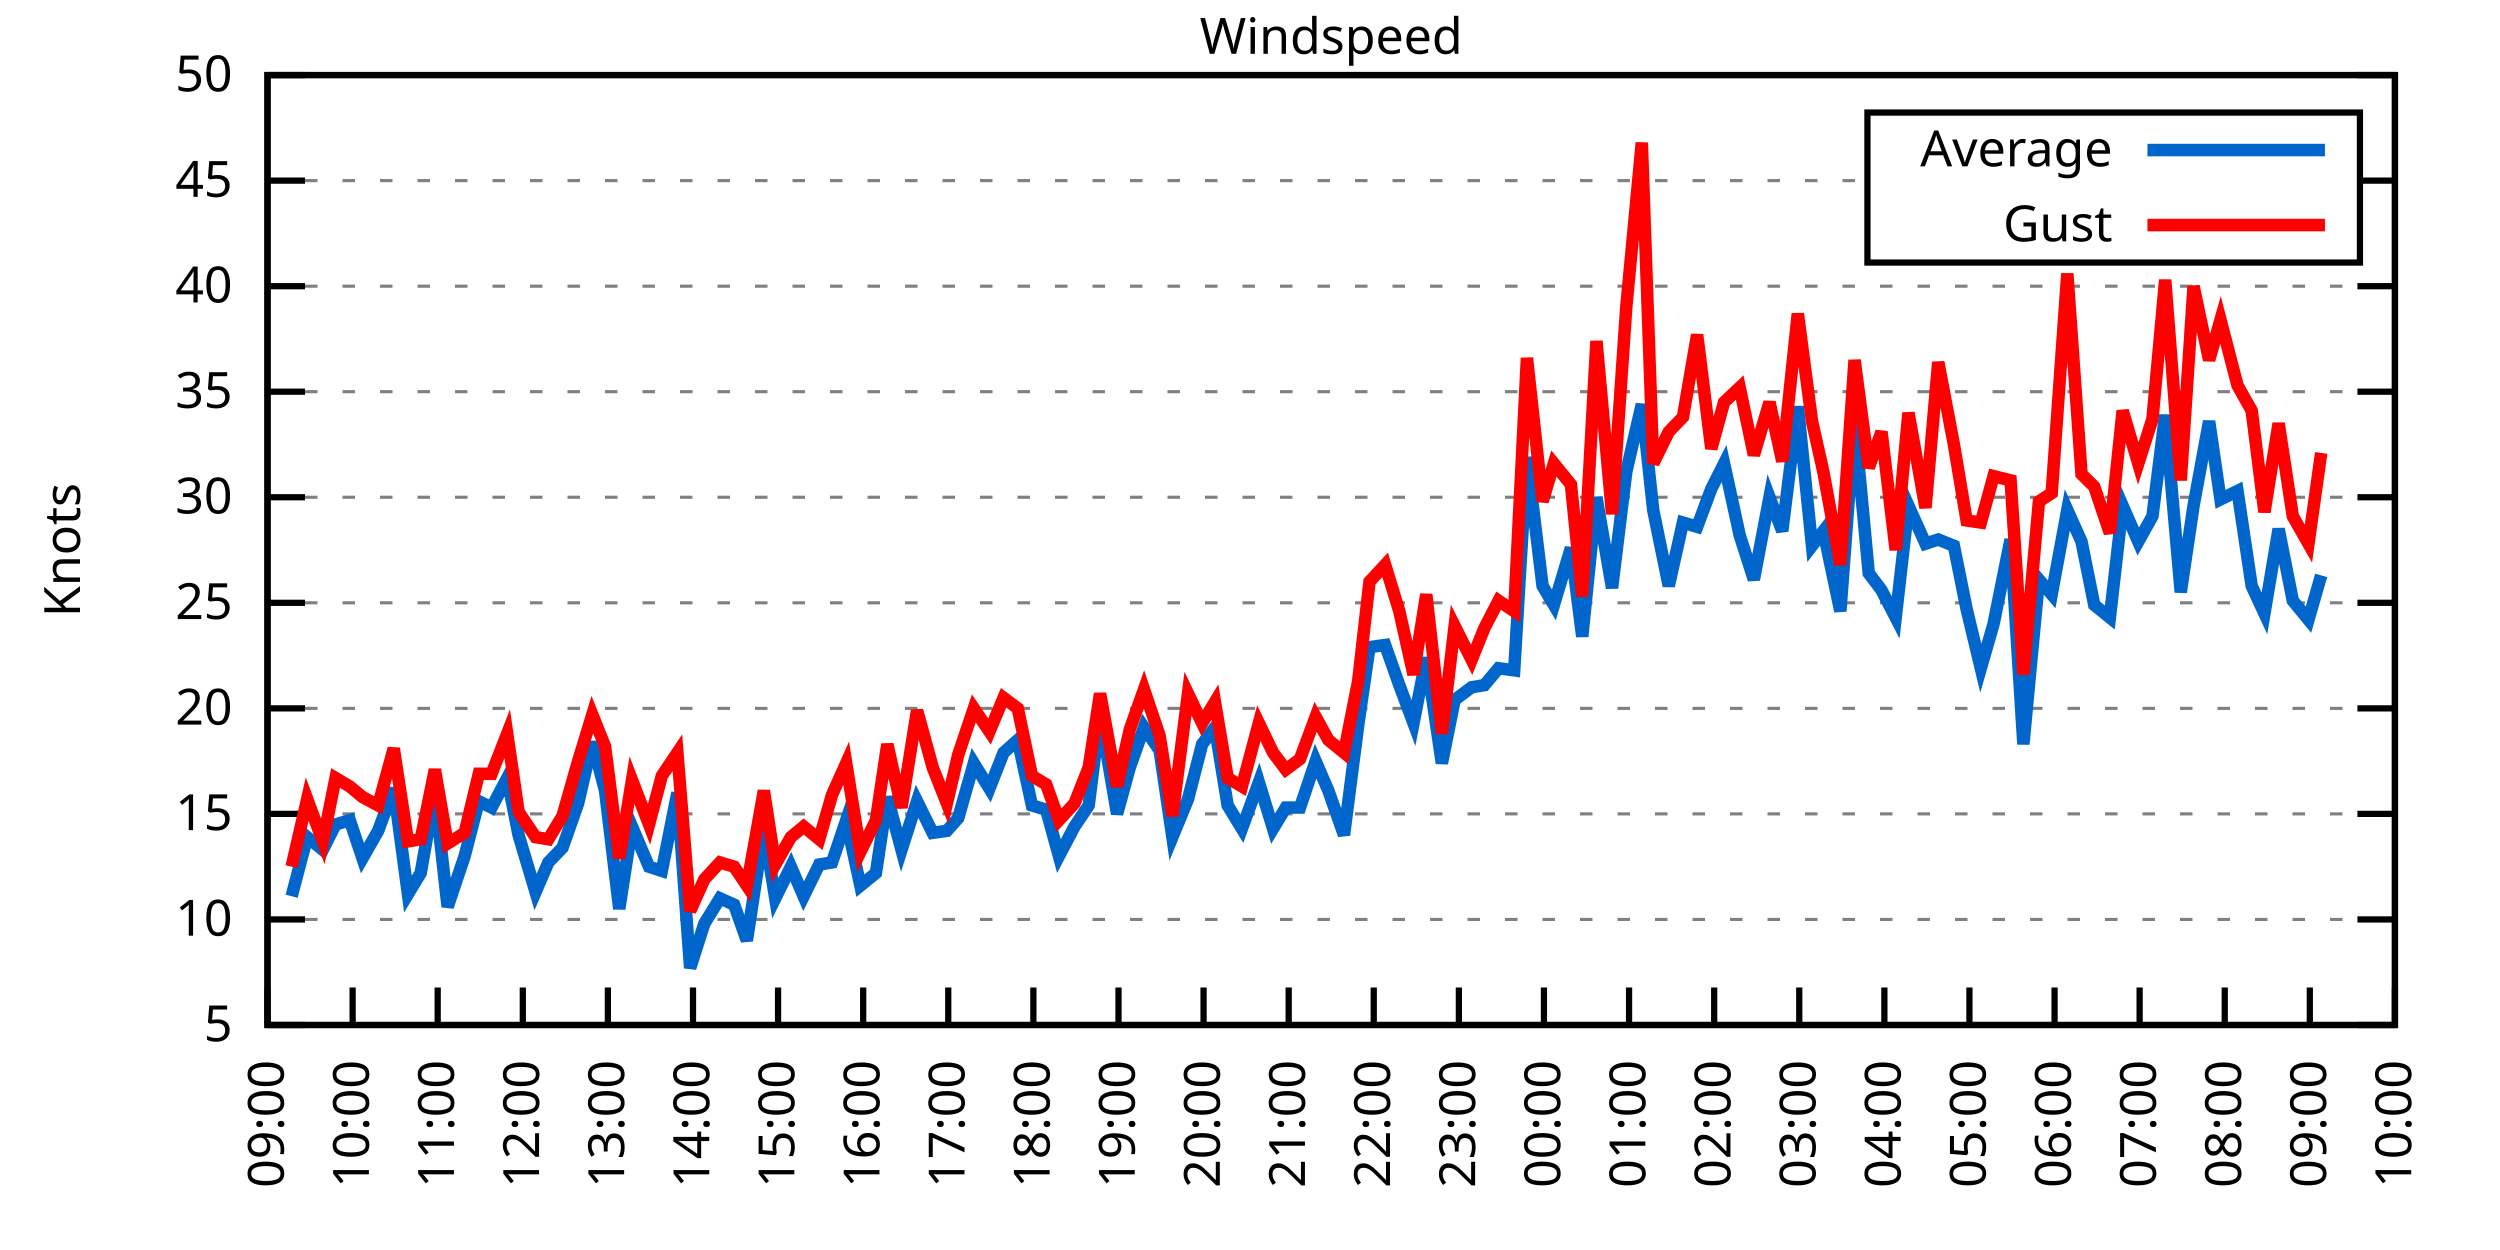
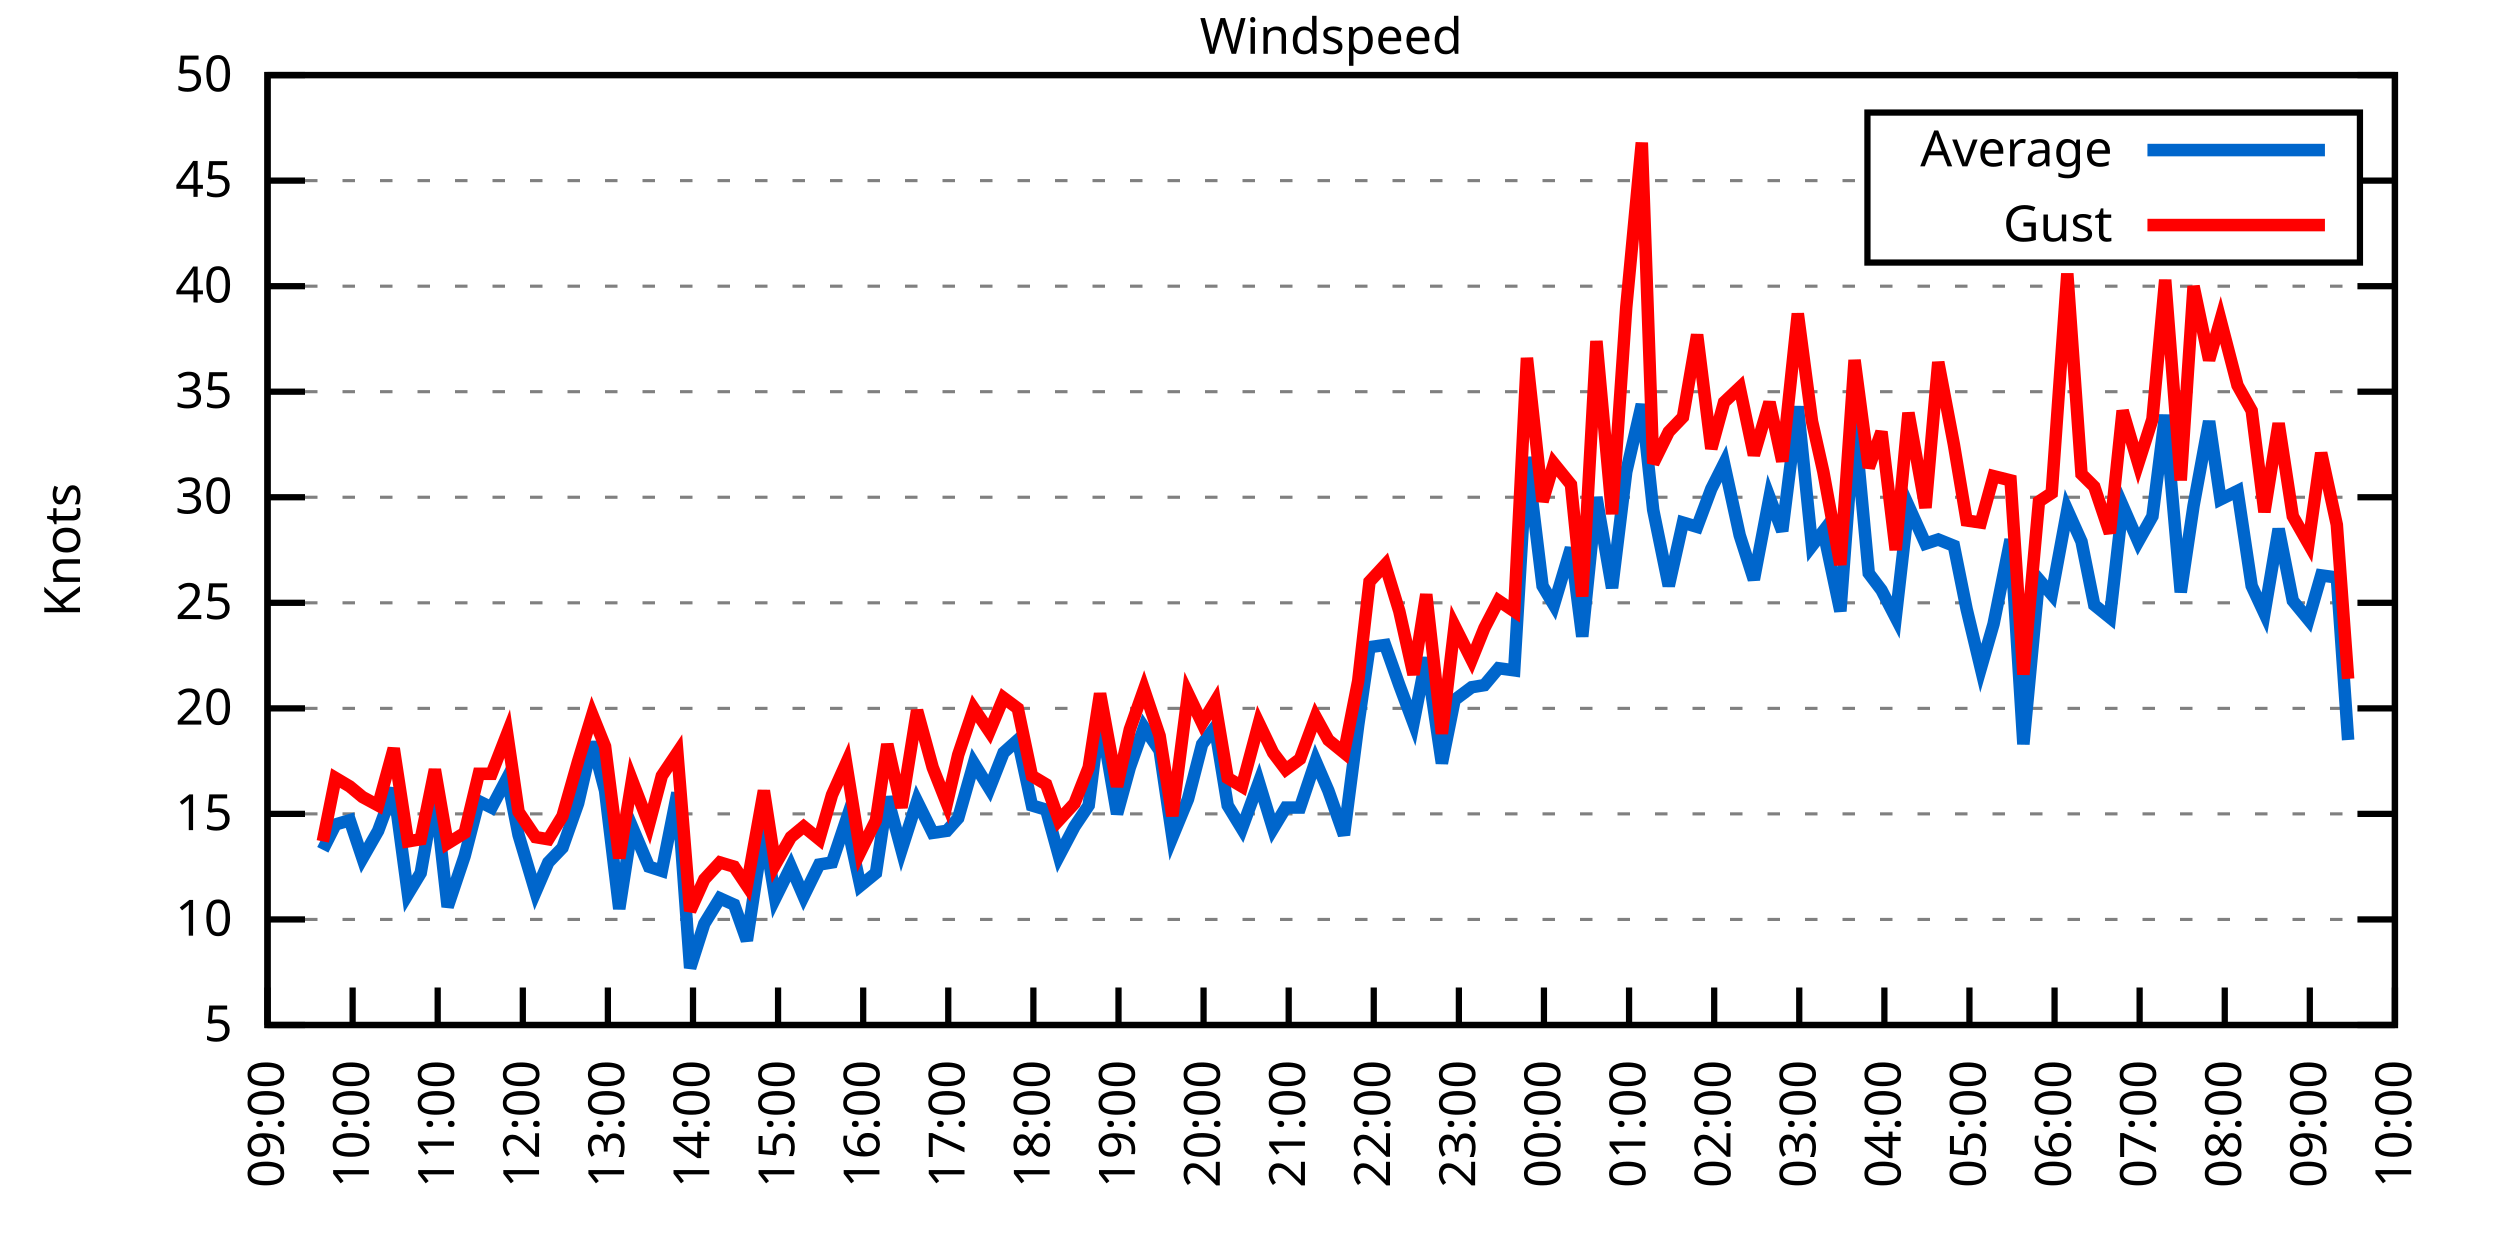
<svg xmlns="http://www.w3.org/2000/svg" xmlns:xlink="http://www.w3.org/1999/xlink" width="400" height="200" viewBox="0 0 400 200">
  <g id="gnuplot_canvas">
    <rect x="0" y="0" width="400" height="200" fill="none" />
    <defs>
      <circle id="gpDot" r="0.5" stroke-width="0.5" stroke="currentColor" />
      <path id="gpPt0" stroke-width="0.333" stroke="currentColor" d="M-1,0 h2 M0,-1 v2" />
      <path id="gpPt1" stroke-width="0.333" stroke="currentColor" d="M-1,-1 L1,1 M1,-1 L-1,1" />
      <path id="gpPt2" stroke-width="0.333" stroke="currentColor" d="M-1,0 L1,0 M0,-1 L0,1 M-1,-1 L1,1 M-1,1 L1,-1" />
      <rect id="gpPt3" stroke-width="0.333" stroke="currentColor" x="-1" y="-1" width="2" height="2" />
      <rect id="gpPt4" stroke-width="0.333" stroke="currentColor" fill="currentColor" x="-1" y="-1" width="2" height="2" />
      <circle id="gpPt5" stroke-width="0.333" stroke="currentColor" cx="0" cy="0" r="1" />
      <use xlink:href="#gpPt5" id="gpPt6" fill="currentColor" stroke="none" />
      <path id="gpPt7" stroke-width="0.333" stroke="currentColor" d="M0,-1.33 L-1.33,0.67 L1.33,0.67 z" />
      <use xlink:href="#gpPt7" id="gpPt8" fill="currentColor" stroke="none" />
      <use xlink:href="#gpPt7" id="gpPt9" stroke="currentColor" transform="rotate(180)" />
      <use xlink:href="#gpPt9" id="gpPt10" fill="currentColor" stroke="none" />
      <use xlink:href="#gpPt3" id="gpPt11" stroke="currentColor" transform="rotate(45)" />
      <use xlink:href="#gpPt11" id="gpPt12" fill="currentColor" stroke="none" />
      <path id="gpPt13" stroke-width="0.333" stroke="currentColor" d="M0,1.330 L1.265,0.411 L0.782,-1.067 L-0.782,-1.076 L-1.265,0.411 z" />
      <use xlink:href="#gpPt13" id="gpPt14" fill="currentColor" stroke="none" />
      <filter id="textbox" filterUnits="objectBoundingBox" x="0" y="0" height="1" width="1">
        <feFlood flood-color="white" flood-opacity="1" result="bgnd" />
        <feComposite in="SourceGraphic" in2="bgnd" operator="atop" />
      </filter>
      <filter id="greybox" filterUnits="objectBoundingBox" x="0" y="0" height="1" width="1">
        <feFlood flood-color="lightgrey" flood-opacity="1" result="grey" />
        <feComposite in="SourceGraphic" in2="grey" operator="atop" />
      </filter>
    </defs>
    <g fill="none" color="white" stroke="currentColor" stroke-width="1.00" stroke-linecap="butt" stroke-linejoin="miter">
</g>
    <g fill="none" color="black" stroke="currentColor" stroke-width="1.00" stroke-linecap="butt" stroke-linejoin="miter">
      <g stroke="none" shape-rendering="crispEdges">
        <polygon fill="rgb(255, 255, 255)" points="42.80,164.00 383.18,164.00 383.18,12.02 42.80,12.02 " />
      </g>
    </g>
    <g fill="none" color="black" stroke="currentColor" stroke-width="1.00" stroke-linecap="butt" stroke-linejoin="miter">
</g>
    <g fill="none" color="black" stroke="black" stroke-width="0.50" stroke-linecap="butt" stroke-linejoin="miter">
</g>
    <g fill="none" color="gray" stroke="currentColor" stroke-width="0.50" stroke-linecap="butt" stroke-linejoin="miter">
      <path stroke="gray" stroke-dasharray="2,4" class="gridline" d="M42.80,164.00 L383.19,164.00  " />
    </g>
    <g fill="none" color="gray" stroke="gray" stroke-width="1.00" stroke-linecap="butt" stroke-linejoin="miter">
</g>
    <g fill="none" color="black" stroke="currentColor" stroke-width="1.00" stroke-linecap="butt" stroke-linejoin="miter">
      <path stroke="black" d="M42.80,164.00 L48.80,164.00 M383.19,164.00 L377.19,164.00  " />
      <g transform="translate(37.20,166.60)" stroke="none" fill="black" font-family="Sans" font-size="8.00" text-anchor="end">
        <text>
          <tspan font-family="Sans"> 5</tspan>
        </text>
      </g>
    </g>
    <g fill="none" color="black" stroke="currentColor" stroke-width="1.00" stroke-linecap="butt" stroke-linejoin="miter">
</g>
    <g fill="none" color="black" stroke="black" stroke-width="0.50" stroke-linecap="butt" stroke-linejoin="miter">
</g>
    <g fill="none" color="gray" stroke="currentColor" stroke-width="0.50" stroke-linecap="butt" stroke-linejoin="miter">
      <path stroke="gray" stroke-dasharray="2,4" class="gridline" d="M42.80,147.11 L383.19,147.11  " />
    </g>
    <g fill="none" color="gray" stroke="gray" stroke-width="1.00" stroke-linecap="butt" stroke-linejoin="miter">
</g>
    <g fill="none" color="black" stroke="currentColor" stroke-width="1.00" stroke-linecap="butt" stroke-linejoin="miter">
      <path stroke="black" d="M42.80,147.11 L48.80,147.11 M383.19,147.11 L377.19,147.11  " />
      <g transform="translate(37.20,149.71)" stroke="none" fill="black" font-family="Sans" font-size="8.00" text-anchor="end">
        <text>
          <tspan font-family="Sans"> 10</tspan>
        </text>
      </g>
    </g>
    <g fill="none" color="black" stroke="currentColor" stroke-width="1.00" stroke-linecap="butt" stroke-linejoin="miter">
</g>
    <g fill="none" color="black" stroke="black" stroke-width="0.50" stroke-linecap="butt" stroke-linejoin="miter">
</g>
    <g fill="none" color="gray" stroke="currentColor" stroke-width="0.50" stroke-linecap="butt" stroke-linejoin="miter">
      <path stroke="gray" stroke-dasharray="2,4" class="gridline" d="M42.80,130.22 L383.19,130.22  " />
    </g>
    <g fill="none" color="gray" stroke="gray" stroke-width="1.00" stroke-linecap="butt" stroke-linejoin="miter">
</g>
    <g fill="none" color="black" stroke="currentColor" stroke-width="1.00" stroke-linecap="butt" stroke-linejoin="miter">
      <path stroke="black" d="M42.80,130.22 L48.80,130.22 M383.19,130.22 L377.19,130.22  " />
      <g transform="translate(37.20,132.82)" stroke="none" fill="black" font-family="Sans" font-size="8.00" text-anchor="end">
        <text>
          <tspan font-family="Sans"> 15</tspan>
        </text>
      </g>
    </g>
    <g fill="none" color="black" stroke="currentColor" stroke-width="1.00" stroke-linecap="butt" stroke-linejoin="miter">
</g>
    <g fill="none" color="black" stroke="black" stroke-width="0.50" stroke-linecap="butt" stroke-linejoin="miter">
</g>
    <g fill="none" color="gray" stroke="currentColor" stroke-width="0.50" stroke-linecap="butt" stroke-linejoin="miter">
      <path stroke="gray" stroke-dasharray="2,4" class="gridline" d="M42.80,113.34 L383.19,113.34  " />
    </g>
    <g fill="none" color="gray" stroke="gray" stroke-width="1.00" stroke-linecap="butt" stroke-linejoin="miter">
</g>
    <g fill="none" color="black" stroke="currentColor" stroke-width="1.00" stroke-linecap="butt" stroke-linejoin="miter">
      <path stroke="black" d="M42.80,113.34 L48.80,113.34 M383.19,113.34 L377.19,113.34  " />
      <g transform="translate(37.20,115.94)" stroke="none" fill="black" font-family="Sans" font-size="8.00" text-anchor="end">
        <text>
          <tspan font-family="Sans"> 20</tspan>
        </text>
      </g>
    </g>
    <g fill="none" color="black" stroke="currentColor" stroke-width="1.00" stroke-linecap="butt" stroke-linejoin="miter">
</g>
    <g fill="none" color="black" stroke="black" stroke-width="0.50" stroke-linecap="butt" stroke-linejoin="miter">
</g>
    <g fill="none" color="gray" stroke="currentColor" stroke-width="0.50" stroke-linecap="butt" stroke-linejoin="miter">
      <path stroke="gray" stroke-dasharray="2,4" class="gridline" d="M42.80,96.45 L383.19,96.45  " />
    </g>
    <g fill="none" color="gray" stroke="gray" stroke-width="1.00" stroke-linecap="butt" stroke-linejoin="miter">
</g>
    <g fill="none" color="black" stroke="currentColor" stroke-width="1.00" stroke-linecap="butt" stroke-linejoin="miter">
      <path stroke="black" d="M42.80,96.45 L48.80,96.45 M383.19,96.45 L377.19,96.45  " />
      <g transform="translate(37.20,99.05)" stroke="none" fill="black" font-family="Sans" font-size="8.00" text-anchor="end">
        <text>
          <tspan font-family="Sans"> 25</tspan>
        </text>
      </g>
    </g>
    <g fill="none" color="black" stroke="currentColor" stroke-width="1.00" stroke-linecap="butt" stroke-linejoin="miter">
</g>
    <g fill="none" color="black" stroke="black" stroke-width="0.50" stroke-linecap="butt" stroke-linejoin="miter">
</g>
    <g fill="none" color="gray" stroke="currentColor" stroke-width="0.50" stroke-linecap="butt" stroke-linejoin="miter">
      <path stroke="gray" stroke-dasharray="2,4" class="gridline" d="M42.80,79.56 L383.19,79.56  " />
    </g>
    <g fill="none" color="gray" stroke="gray" stroke-width="1.00" stroke-linecap="butt" stroke-linejoin="miter">
</g>
    <g fill="none" color="black" stroke="currentColor" stroke-width="1.00" stroke-linecap="butt" stroke-linejoin="miter">
      <path stroke="black" d="M42.80,79.56 L48.80,79.56 M383.19,79.56 L377.19,79.56  " />
      <g transform="translate(37.20,82.16)" stroke="none" fill="black" font-family="Sans" font-size="8.00" text-anchor="end">
        <text>
          <tspan font-family="Sans"> 30</tspan>
        </text>
      </g>
    </g>
    <g fill="none" color="black" stroke="currentColor" stroke-width="1.00" stroke-linecap="butt" stroke-linejoin="miter">
</g>
    <g fill="none" color="black" stroke="black" stroke-width="0.50" stroke-linecap="butt" stroke-linejoin="miter">
</g>
    <g fill="none" color="gray" stroke="currentColor" stroke-width="0.50" stroke-linecap="butt" stroke-linejoin="miter">
      <path stroke="gray" stroke-dasharray="2,4" class="gridline" d="M42.80,62.67 L383.19,62.67  " />
    </g>
    <g fill="none" color="gray" stroke="gray" stroke-width="1.00" stroke-linecap="butt" stroke-linejoin="miter">
</g>
    <g fill="none" color="black" stroke="currentColor" stroke-width="1.00" stroke-linecap="butt" stroke-linejoin="miter">
      <path stroke="black" d="M42.80,62.67 L48.80,62.67 M383.19,62.67 L377.19,62.67  " />
      <g transform="translate(37.20,65.27)" stroke="none" fill="black" font-family="Sans" font-size="8.00" text-anchor="end">
        <text>
          <tspan font-family="Sans"> 35</tspan>
        </text>
      </g>
    </g>
    <g fill="none" color="black" stroke="currentColor" stroke-width="1.00" stroke-linecap="butt" stroke-linejoin="miter">
</g>
    <g fill="none" color="black" stroke="black" stroke-width="0.50" stroke-linecap="butt" stroke-linejoin="miter">
</g>
    <g fill="none" color="gray" stroke="currentColor" stroke-width="0.50" stroke-linecap="butt" stroke-linejoin="miter">
      <path stroke="gray" stroke-dasharray="2,4" class="gridline" d="M42.80,45.79 L383.19,45.79  " />
    </g>
    <g fill="none" color="gray" stroke="gray" stroke-width="1.00" stroke-linecap="butt" stroke-linejoin="miter">
</g>
    <g fill="none" color="black" stroke="currentColor" stroke-width="1.00" stroke-linecap="butt" stroke-linejoin="miter">
      <path stroke="black" d="M42.80,45.79 L48.80,45.79 M383.19,45.79 L377.19,45.79  " />
      <g transform="translate(37.20,48.39)" stroke="none" fill="black" font-family="Sans" font-size="8.00" text-anchor="end">
        <text>
          <tspan font-family="Sans"> 40</tspan>
        </text>
      </g>
    </g>
    <g fill="none" color="black" stroke="currentColor" stroke-width="1.00" stroke-linecap="butt" stroke-linejoin="miter">
</g>
    <g fill="none" color="black" stroke="black" stroke-width="0.50" stroke-linecap="butt" stroke-linejoin="miter">
</g>
    <g fill="none" color="gray" stroke="currentColor" stroke-width="0.50" stroke-linecap="butt" stroke-linejoin="miter">
      <path stroke="gray" stroke-dasharray="2,4" class="gridline" d="M42.80,28.90 L298.79,28.90 M377.59,28.90 L383.19,28.90  " />
    </g>
    <g fill="none" color="gray" stroke="gray" stroke-width="1.00" stroke-linecap="butt" stroke-linejoin="miter">
</g>
    <g fill="none" color="black" stroke="currentColor" stroke-width="1.00" stroke-linecap="butt" stroke-linejoin="miter">
      <path stroke="black" d="M42.80,28.90 L48.80,28.90 M383.19,28.90 L377.19,28.90  " />
      <g transform="translate(37.20,31.50)" stroke="none" fill="black" font-family="Sans" font-size="8.00" text-anchor="end">
        <text>
          <tspan font-family="Sans"> 45</tspan>
        </text>
      </g>
    </g>
    <g fill="none" color="black" stroke="currentColor" stroke-width="1.00" stroke-linecap="butt" stroke-linejoin="miter">
</g>
    <g fill="none" color="black" stroke="black" stroke-width="0.50" stroke-linecap="butt" stroke-linejoin="miter">
</g>
    <g fill="none" color="gray" stroke="currentColor" stroke-width="0.50" stroke-linecap="butt" stroke-linejoin="miter">
      <path stroke="gray" stroke-dasharray="2,4" class="gridline" d="M42.80,12.01 L383.19,12.01  " />
    </g>
    <g fill="none" color="gray" stroke="gray" stroke-width="1.00" stroke-linecap="butt" stroke-linejoin="miter">
</g>
    <g fill="none" color="black" stroke="currentColor" stroke-width="1.00" stroke-linecap="butt" stroke-linejoin="miter">
      <path stroke="black" d="M42.80,12.01 L48.80,12.01 M383.19,12.01 L377.19,12.01  " />
      <g transform="translate(37.20,14.61)" stroke="none" fill="black" font-family="Sans" font-size="8.00" text-anchor="end">
        <text>
          <tspan font-family="Sans"> 50</tspan>
        </text>
      </g>
    </g>
    <g fill="none" color="black" stroke="currentColor" stroke-width="1.00" stroke-linecap="butt" stroke-linejoin="miter">
      <path stroke="black" d="M42.80,164.00 L42.80,158.00  " />
      <g transform="translate(45.40,169.60) rotate(270.00)" stroke="none" fill="black" font-family="Sans" font-size="8.00" text-anchor="end">
        <text>
          <tspan font-family="Sans">09:00</tspan>
        </text>
      </g>
    </g>
    <g fill="none" color="black" stroke="currentColor" stroke-width="1.00" stroke-linecap="butt" stroke-linejoin="miter">
      <path stroke="black" d="M56.42,164.00 L56.42,158.00  " />
      <g transform="translate(59.02,169.60) rotate(270.00)" stroke="none" fill="black" font-family="Sans" font-size="8.00" text-anchor="end">
        <text>
          <tspan font-family="Sans">10:00</tspan>
        </text>
      </g>
    </g>
    <g fill="none" color="black" stroke="currentColor" stroke-width="1.00" stroke-linecap="butt" stroke-linejoin="miter">
      <path stroke="black" d="M70.03,164.00 L70.03,158.00  " />
      <g transform="translate(72.63,169.60) rotate(270.00)" stroke="none" fill="black" font-family="Sans" font-size="8.00" text-anchor="end">
        <text>
          <tspan font-family="Sans">11:00</tspan>
        </text>
      </g>
    </g>
    <g fill="none" color="black" stroke="currentColor" stroke-width="1.00" stroke-linecap="butt" stroke-linejoin="miter">
      <path stroke="black" d="M83.65,164.00 L83.65,158.00  " />
      <g transform="translate(86.25,169.60) rotate(270.00)" stroke="none" fill="black" font-family="Sans" font-size="8.00" text-anchor="end">
        <text>
          <tspan font-family="Sans">12:00</tspan>
        </text>
      </g>
    </g>
    <g fill="none" color="black" stroke="currentColor" stroke-width="1.00" stroke-linecap="butt" stroke-linejoin="miter">
      <path stroke="black" d="M97.26,164.00 L97.26,158.00  " />
      <g transform="translate(99.86,169.60) rotate(270.00)" stroke="none" fill="black" font-family="Sans" font-size="8.00" text-anchor="end">
        <text>
          <tspan font-family="Sans">13:00</tspan>
        </text>
      </g>
    </g>
    <g fill="none" color="black" stroke="currentColor" stroke-width="1.00" stroke-linecap="butt" stroke-linejoin="miter">
      <path stroke="black" d="M110.88,164.00 L110.88,158.00  " />
      <g transform="translate(113.48,169.60) rotate(270.00)" stroke="none" fill="black" font-family="Sans" font-size="8.00" text-anchor="end">
        <text>
          <tspan font-family="Sans">14:00</tspan>
        </text>
      </g>
    </g>
    <g fill="none" color="black" stroke="currentColor" stroke-width="1.00" stroke-linecap="butt" stroke-linejoin="miter">
      <path stroke="black" d="M124.49,164.00 L124.49,158.00  " />
      <g transform="translate(127.09,169.60) rotate(270.00)" stroke="none" fill="black" font-family="Sans" font-size="8.00" text-anchor="end">
        <text>
          <tspan font-family="Sans">15:00</tspan>
        </text>
      </g>
    </g>
    <g fill="none" color="black" stroke="currentColor" stroke-width="1.00" stroke-linecap="butt" stroke-linejoin="miter">
      <path stroke="black" d="M138.11,164.00 L138.11,158.00  " />
      <g transform="translate(140.71,169.60) rotate(270.00)" stroke="none" fill="black" font-family="Sans" font-size="8.00" text-anchor="end">
        <text>
          <tspan font-family="Sans">16:00</tspan>
        </text>
      </g>
    </g>
    <g fill="none" color="black" stroke="currentColor" stroke-width="1.00" stroke-linecap="butt" stroke-linejoin="miter">
      <path stroke="black" d="M151.72,164.00 L151.72,158.00  " />
      <g transform="translate(154.32,169.60) rotate(270.00)" stroke="none" fill="black" font-family="Sans" font-size="8.00" text-anchor="end">
        <text>
          <tspan font-family="Sans">17:00</tspan>
        </text>
      </g>
    </g>
    <g fill="none" color="black" stroke="currentColor" stroke-width="1.00" stroke-linecap="butt" stroke-linejoin="miter">
      <path stroke="black" d="M165.34,164.00 L165.34,158.00  " />
      <g transform="translate(167.94,169.60) rotate(270.00)" stroke="none" fill="black" font-family="Sans" font-size="8.00" text-anchor="end">
        <text>
          <tspan font-family="Sans">18:00</tspan>
        </text>
      </g>
    </g>
    <g fill="none" color="black" stroke="currentColor" stroke-width="1.00" stroke-linecap="butt" stroke-linejoin="miter">
      <path stroke="black" d="M178.96,164.00 L178.96,158.00  " />
      <g transform="translate(181.56,169.60) rotate(270.00)" stroke="none" fill="black" font-family="Sans" font-size="8.00" text-anchor="end">
        <text>
          <tspan font-family="Sans">19:00</tspan>
        </text>
      </g>
    </g>
    <g fill="none" color="black" stroke="currentColor" stroke-width="1.00" stroke-linecap="butt" stroke-linejoin="miter">
      <path stroke="black" d="M192.57,164.00 L192.57,158.00  " />
      <g transform="translate(195.17,169.60) rotate(270.00)" stroke="none" fill="black" font-family="Sans" font-size="8.00" text-anchor="end">
        <text>
          <tspan font-family="Sans">20:00</tspan>
        </text>
      </g>
    </g>
    <g fill="none" color="black" stroke="currentColor" stroke-width="1.00" stroke-linecap="butt" stroke-linejoin="miter">
      <path stroke="black" d="M206.19,164.00 L206.19,158.00  " />
      <g transform="translate(208.79,169.60) rotate(270.00)" stroke="none" fill="black" font-family="Sans" font-size="8.00" text-anchor="end">
        <text>
          <tspan font-family="Sans">21:00</tspan>
        </text>
      </g>
    </g>
    <g fill="none" color="black" stroke="currentColor" stroke-width="1.00" stroke-linecap="butt" stroke-linejoin="miter">
      <path stroke="black" d="M219.80,164.00 L219.80,158.00  " />
      <g transform="translate(222.40,169.60) rotate(270.00)" stroke="none" fill="black" font-family="Sans" font-size="8.00" text-anchor="end">
        <text>
          <tspan font-family="Sans">22:00</tspan>
        </text>
      </g>
    </g>
    <g fill="none" color="black" stroke="currentColor" stroke-width="1.00" stroke-linecap="butt" stroke-linejoin="miter">
      <path stroke="black" d="M233.42,164.00 L233.42,158.00  " />
      <g transform="translate(236.02,169.60) rotate(270.00)" stroke="none" fill="black" font-family="Sans" font-size="8.00" text-anchor="end">
        <text>
          <tspan font-family="Sans">23:00</tspan>
        </text>
      </g>
    </g>
    <g fill="none" color="black" stroke="currentColor" stroke-width="1.00" stroke-linecap="butt" stroke-linejoin="miter">
      <path stroke="black" d="M247.03,164.00 L247.03,158.00  " />
      <g transform="translate(249.63,169.60) rotate(270.00)" stroke="none" fill="black" font-family="Sans" font-size="8.00" text-anchor="end">
        <text>
          <tspan font-family="Sans">00:00</tspan>
        </text>
      </g>
    </g>
    <g fill="none" color="black" stroke="currentColor" stroke-width="1.00" stroke-linecap="butt" stroke-linejoin="miter">
      <path stroke="black" d="M260.65,164.00 L260.65,158.00  " />
      <g transform="translate(263.25,169.60) rotate(270.00)" stroke="none" fill="black" font-family="Sans" font-size="8.00" text-anchor="end">
        <text>
          <tspan font-family="Sans">01:00</tspan>
        </text>
      </g>
    </g>
    <g fill="none" color="black" stroke="currentColor" stroke-width="1.00" stroke-linecap="butt" stroke-linejoin="miter">
      <path stroke="black" d="M274.27,164.00 L274.27,158.00  " />
      <g transform="translate(276.87,169.60) rotate(270.00)" stroke="none" fill="black" font-family="Sans" font-size="8.00" text-anchor="end">
        <text>
          <tspan font-family="Sans">02:00</tspan>
        </text>
      </g>
    </g>
    <g fill="none" color="black" stroke="currentColor" stroke-width="1.00" stroke-linecap="butt" stroke-linejoin="miter">
      <path stroke="black" d="M287.88,164.00 L287.88,158.00  " />
      <g transform="translate(290.48,169.60) rotate(270.00)" stroke="none" fill="black" font-family="Sans" font-size="8.00" text-anchor="end">
        <text>
          <tspan font-family="Sans">03:00</tspan>
        </text>
      </g>
    </g>
    <g fill="none" color="black" stroke="currentColor" stroke-width="1.00" stroke-linecap="butt" stroke-linejoin="miter">
      <path stroke="black" d="M301.50,164.00 L301.50,158.00  " />
      <g transform="translate(304.10,169.60) rotate(270.00)" stroke="none" fill="black" font-family="Sans" font-size="8.00" text-anchor="end">
        <text>
          <tspan font-family="Sans">04:00</tspan>
        </text>
      </g>
    </g>
    <g fill="none" color="black" stroke="currentColor" stroke-width="1.00" stroke-linecap="butt" stroke-linejoin="miter">
      <path stroke="black" d="M315.11,164.00 L315.11,158.00  " />
      <g transform="translate(317.71,169.60) rotate(270.00)" stroke="none" fill="black" font-family="Sans" font-size="8.00" text-anchor="end">
        <text>
          <tspan font-family="Sans">05:00</tspan>
        </text>
      </g>
    </g>
    <g fill="none" color="black" stroke="currentColor" stroke-width="1.00" stroke-linecap="butt" stroke-linejoin="miter">
      <path stroke="black" d="M328.73,164.00 L328.73,158.00  " />
      <g transform="translate(331.33,169.60) rotate(270.00)" stroke="none" fill="black" font-family="Sans" font-size="8.00" text-anchor="end">
        <text>
          <tspan font-family="Sans">06:00</tspan>
        </text>
      </g>
    </g>
    <g fill="none" color="black" stroke="currentColor" stroke-width="1.00" stroke-linecap="butt" stroke-linejoin="miter">
      <path stroke="black" d="M342.34,164.00 L342.34,158.00  " />
      <g transform="translate(344.94,169.60) rotate(270.00)" stroke="none" fill="black" font-family="Sans" font-size="8.00" text-anchor="end">
        <text>
          <tspan font-family="Sans">07:00</tspan>
        </text>
      </g>
    </g>
    <g fill="none" color="black" stroke="currentColor" stroke-width="1.00" stroke-linecap="butt" stroke-linejoin="miter">
      <path stroke="black" d="M355.96,164.00 L355.96,158.00  " />
      <g transform="translate(358.56,169.60) rotate(270.00)" stroke="none" fill="black" font-family="Sans" font-size="8.00" text-anchor="end">
        <text>
          <tspan font-family="Sans">08:00</tspan>
        </text>
      </g>
    </g>
    <g fill="none" color="black" stroke="currentColor" stroke-width="1.00" stroke-linecap="butt" stroke-linejoin="miter">
      <path stroke="black" d="M369.57,164.00 L369.57,158.00  " />
      <g transform="translate(372.17,169.60) rotate(270.00)" stroke="none" fill="black" font-family="Sans" font-size="8.00" text-anchor="end">
        <text>
          <tspan font-family="Sans">09:00</tspan>
        </text>
      </g>
    </g>
    <g fill="none" color="black" stroke="currentColor" stroke-width="1.00" stroke-linecap="butt" stroke-linejoin="miter">
      <path stroke="black" d="M383.19,164.00 L383.19,158.00  " />
      <g transform="translate(385.79,169.60) rotate(270.00)" stroke="none" fill="black" font-family="Sans" font-size="8.00" text-anchor="end">
        <text>
          <tspan font-family="Sans">10:00</tspan>
        </text>
      </g>
    </g>
    <g fill="none" color="black" stroke="currentColor" stroke-width="1.00" stroke-linecap="butt" stroke-linejoin="miter">
</g>
    <g fill="none" color="black" stroke="currentColor" stroke-width="1.00" stroke-linecap="butt" stroke-linejoin="miter">
      <path stroke="black" d="M42.80,12.01 L42.80,164.00 L383.19,164.00 L383.19,12.01 L42.80,12.01 Z  " />
    </g>
    <g fill="none" color="black" stroke="currentColor" stroke-width="1.00" stroke-linecap="butt" stroke-linejoin="miter">
</g>
    <g fill="none" color="black" stroke="currentColor" stroke-width="1.00" stroke-linecap="butt" stroke-linejoin="miter">
      <path stroke="black" d="M298.79,42.01 L298.79,18.01 L377.59,18.01 L377.59,42.01 L298.79,42.01 Z  " />
    </g>
    <g id="Windspeed_plot_1">
      <g fill="none" color="white" stroke="black" stroke-width="2.00" stroke-linecap="butt" stroke-linejoin="miter">
</g>
      <g fill="none" color="black" stroke="currentColor" stroke-width="2.00" stroke-linecap="butt" stroke-linejoin="miter">
        <g transform="translate(337.99,26.61)" stroke="none" fill="black" font-family="Sans" font-size="8.00" text-anchor="end">
          <text>
            <tspan font-family="Sans">Average</tspan>
          </text>
        </g>
      </g>
      <g fill="none" color="black" stroke="currentColor" stroke-width="2.00" stroke-linecap="butt" stroke-linejoin="miter">
-         <path stroke="rgb(  0, 102, 204)" d="M343.59,24.01 L371.99,24.01 M46.66,143.40 L49.15,133.94 L51.65,135.97 L53.69,131.91 L55.96,131.24 L58.00,137.32   L60.50,132.93 L63.00,126.17 L65.27,143.06 L67.31,139.68 L69.58,126.85 L71.62,145.09 L74.34,136.98 L76.61,128.20   L78.65,129.21 L81.15,124.48 L82.97,133.60 L85.69,142.72 L87.73,137.99 L90.00,135.63 L92.50,128.54 L94.77,118.74   L96.81,126.51 L99.08,145.42 L101.12,132.25 L103.84,138.67 L105.89,139.34 L108.38,126.85 L110.42,154.88 L112.69,147.79   L115.19,143.73 L117.46,144.75 L119.50,150.49 L122.22,132.59 L124.04,143.73 L126.54,138.67 L128.58,143.40 L131.07,138.33   L133.12,137.99 L135.39,131.24 L137.66,141.71 L140.15,139.68 L141.97,127.52 L144.24,135.97 L146.73,128.20 L149.23,133.26   L151.50,132.93 L153.31,130.90 L155.81,122.12 L158.31,126.17 L160.57,120.43 L162.84,118.40 L165.11,128.87 L167.38,129.55   L169.43,136.98 L171.92,132.25 L174.19,128.87 L176.01,114.35 L178.73,130.22 L180.77,122.79 L183.04,116.38 L185.54,120.09   L187.58,133.94 L190.08,127.86 L192.34,119.08 L194.39,116.38 L196.43,128.87 L198.70,132.59 L201.42,125.16 L203.69,132.59   L205.73,129.21 L208.00,129.21 L210.50,121.78 L212.54,126.51 L215.04,133.60 L217.31,116.04 L219.12,103.54 L221.62,103.20   L223.89,109.62 L226.16,115.70 L228.20,105.23 L230.70,122.12 L232.74,111.99 L235.46,109.96 L237.50,109.62 L239.77,106.92   L242.27,107.26 L244.31,73.14 L246.81,93.75 L248.62,96.79 L251.35,87.67 L253.16,101.85 L255.43,79.56 L257.93,94.08   L260.20,75.51 L262.69,64.70 L264.51,81.59 L267.00,93.75 L269.27,83.61 L271.54,84.29 L273.81,78.21 L275.85,74.16   L278.35,85.64 L280.62,92.73 L283.12,79.56 L285.16,84.97 L287.65,65.04 L289.92,87.33 L291.74,84.97 L294.46,97.80   L296.73,67.40 L299.00,91.72 L301.04,94.42 L303.31,98.81 L305.35,80.91 L308.08,86.99 L310.12,86.32 L312.62,87.33   L314.66,97.46 L316.93,106.92 L318.97,99.83 L321.69,86.32 L323.74,119.08 L326.23,92.73 L328.27,95.10 L330.77,81.59   L333.04,86.65 L335.08,96.79 L337.58,98.81 L339.62,80.91 L342.12,86.65 L344.39,82.60 L346.43,66.39 L348.92,94.76   L350.97,80.91 L353.46,67.40 L355.28,79.90 L358.00,78.55 L360.27,93.75 L362.31,98.14 L364.58,84.63 L366.85,96.11   L369.35,99.15 L371.39,92.06  " />
+         <path stroke="rgb(  0, 102, 204)" d="M343.59,24.01 L371.99,24.01 M51.65,135.97 L53.69,131.91 L55.96,131.24 L58.00,137.32 L60.50,132.93 L63.00,126.17   L65.27,143.06 L67.31,139.68 L69.58,126.85 L71.62,145.09 L74.34,136.98 L76.61,128.20 L78.65,129.21 L81.15,124.48   L82.97,133.60 L85.69,142.72 L87.73,137.99 L90.00,135.63 L92.50,128.54 L94.77,118.74 L96.81,126.51 L99.08,145.42   L101.12,132.25 L103.84,138.67 L105.89,139.34 L108.38,126.85 L110.42,154.88 L112.69,147.79 L115.19,143.73 L117.46,144.75   L119.50,150.49 L122.22,132.59 L124.04,143.73 L126.54,138.67 L128.58,143.40 L131.07,138.33 L133.12,137.99 L135.39,131.24   L137.66,141.71 L140.15,139.68 L141.97,127.52 L144.24,135.97 L146.73,128.20 L149.23,133.26 L151.50,132.93 L153.31,130.90   L155.81,122.12 L158.31,126.17 L160.57,120.43 L162.84,118.40 L165.11,128.87 L167.38,129.55 L169.43,136.98 L171.92,132.25   L174.19,128.87 L176.01,114.35 L178.73,130.22 L180.77,122.79 L183.04,116.38 L185.54,120.09 L187.58,133.94 L190.08,127.86   L192.34,119.08 L194.39,116.38 L196.43,128.87 L198.70,132.59 L201.42,125.16 L203.69,132.59 L205.73,129.21 L208.00,129.21   L210.50,121.78 L212.54,126.51 L215.04,133.60 L217.31,116.04 L219.12,103.54 L221.62,103.20 L223.89,109.62 L226.16,115.70   L228.20,105.23 L230.70,122.12 L232.74,111.99 L235.46,109.96 L237.50,109.62 L239.77,106.92 L242.27,107.26 L244.31,73.14   L246.81,93.75 L248.62,96.79 L251.35,87.67 L253.16,101.85 L255.43,79.56 L257.93,94.08 L260.20,75.51 L262.69,64.70   L264.51,81.59 L267.00,93.75 L269.27,83.61 L271.54,84.29 L273.81,78.21 L275.85,74.16 L278.35,85.64 L280.62,92.73   L283.12,79.56 L285.16,84.97 L287.65,65.04 L289.92,87.33 L291.74,84.97 L294.46,97.80 L296.73,67.40 L299.00,91.72   L301.04,94.42 L303.31,98.81 L305.35,80.91 L308.08,86.99 L310.12,86.32 L312.62,87.33 L314.66,97.46 L316.93,106.92   L318.97,99.83 L321.69,86.32 L323.74,119.08 L326.23,92.73 L328.27,95.10 L330.77,81.59 L333.04,86.65 L335.08,96.79   L337.58,98.81 L339.62,80.91 L342.12,86.65 L344.39,82.60 L346.43,66.39 L348.92,94.76 L350.97,80.91 L353.46,67.40   L355.28,79.90 L358.00,78.55 L360.27,93.75 L362.31,98.14 L364.58,84.63 L366.85,96.11 L369.35,99.15 L371.39,92.06   L373.89,92.40 L375.70,118.40  " />
      </g>
    </g>
    <g id="Windspeed_plot_2">
      <g fill="none" color="black" stroke="currentColor" stroke-width="2.00" stroke-linecap="butt" stroke-linejoin="miter">
        <g transform="translate(337.99,38.61)" stroke="none" fill="black" font-family="Sans" font-size="8.00" text-anchor="end">
          <text>
            <tspan font-family="Sans">Gust</tspan>
          </text>
        </g>
      </g>
      <g fill="none" color="black" stroke="currentColor" stroke-width="2.00" stroke-linecap="butt" stroke-linejoin="miter">
-         <path stroke="rgb(255,   0,   0)" d="M343.59,36.01 L371.99,36.01 M46.66,138.67 L49.15,127.86 L51.65,134.62 L53.69,124.48 L55.96,125.83 L58.00,127.52   L60.50,128.87 L63.00,119.75 L65.27,134.62 L67.31,134.28 L69.58,123.13 L71.62,134.95 L74.34,133.26 L76.61,123.81   L78.65,123.81 L81.15,117.39 L82.97,129.89 L85.69,133.94 L87.73,134.28 L90.00,130.56 L92.50,121.78 L94.77,114.35   L96.81,119.42 L99.08,137.32 L101.12,124.82 L103.84,131.91 L105.89,124.14 L108.38,120.43 L110.42,145.76 L112.69,140.69   L115.19,137.99 L117.46,138.67 L119.50,141.71 L122.22,126.51 L124.04,138.33 L126.54,133.94 L128.58,132.25 L131.07,134.28   L133.12,127.18 L135.39,122.12 L137.66,136.30 L140.15,131.24 L141.97,119.08 L144.24,129.21 L146.73,113.67 L149.23,122.79   L151.50,128.54 L153.31,120.77 L155.81,113.34 L158.31,117.05 L160.57,111.65 L162.84,113.34 L165.11,124.14 L167.38,125.50   L169.43,131.24 L171.92,128.54 L174.19,122.79 L176.01,110.97 L178.73,125.83 L180.77,116.71 L183.04,110.30 L185.54,117.73   L187.58,130.56 L190.08,110.97 L192.34,115.70 L194.39,112.32 L196.43,124.48 L198.70,125.83 L201.42,115.70 L203.69,120.43   L205.73,123.13 L208.00,121.44 L210.50,114.69 L212.54,118.40 L215.04,120.43 L217.31,108.95 L219.12,93.07 L221.62,90.37   L223.89,97.80 L226.16,107.93 L228.20,95.10 L230.70,117.39 L232.74,100.16 L235.46,105.57 L237.50,100.50 L239.77,96.11   L242.27,97.80 L244.31,57.27 L246.81,80.24 L248.62,74.16 L251.35,77.53 L253.16,95.44 L255.43,54.57 L257.93,82.26   L260.20,49.16 L262.69,22.82 L264.51,74.16 L267.00,69.09 L269.27,66.73 L271.54,53.55 L273.81,71.79 L275.85,64.36   L278.35,62.00 L280.62,72.81 L283.12,64.36 L285.16,73.82 L287.65,50.18 L289.92,67.40 L291.74,75.51 L294.46,90.37   L296.73,57.61 L299.00,74.83 L301.04,69.09 L303.31,88.00 L305.35,66.05 L308.08,81.25 L310.12,57.94 L312.62,71.12   L314.66,83.28 L316.93,83.61 L318.97,76.18 L321.69,76.86 L323.74,107.93 L326.23,80.24 L328.27,78.89 L330.77,43.76   L333.04,75.85 L335.08,77.87 L337.58,85.30 L339.62,65.71 L342.12,74.16 L344.39,67.06 L346.43,44.77 L348.92,76.86   L350.97,45.79 L353.46,57.61 L355.28,51.19 L358.00,61.66 L360.27,65.71 L362.31,81.93 L364.58,67.74 L366.85,82.60   L369.35,86.99 L371.39,72.47  " />
+         <path stroke="rgb(255,   0,   0)" d="M343.59,36.01 L371.99,36.01 M51.65,134.62 L53.69,124.48 L55.96,125.83 L58.00,127.52 L60.50,128.87 L63.00,119.75   L65.27,134.62 L67.31,134.28 L69.58,123.13 L71.62,134.95 L74.34,133.26 L76.61,123.81 L78.65,123.81 L81.15,117.39   L82.97,129.89 L85.69,133.94 L87.73,134.28 L90.00,130.56 L92.50,121.78 L94.77,114.35 L96.81,119.42 L99.08,137.32   L101.12,124.82 L103.84,131.91 L105.89,124.14 L108.38,120.43 L110.42,145.76 L112.69,140.69 L115.19,137.99 L117.46,138.67   L119.50,141.71 L122.22,126.51 L124.04,138.33 L126.54,133.94 L128.58,132.25 L131.07,134.28 L133.12,127.18 L135.39,122.12   L137.66,136.30 L140.15,131.24 L141.97,119.08 L144.24,129.21 L146.73,113.67 L149.23,122.79 L151.50,128.54 L153.31,120.77   L155.81,113.34 L158.31,117.05 L160.57,111.65 L162.84,113.34 L165.11,124.14 L167.38,125.50 L169.43,131.24 L171.92,128.54   L174.19,122.79 L176.01,110.97 L178.73,125.83 L180.77,116.71 L183.04,110.30 L185.54,117.73 L187.58,130.56 L190.08,110.97   L192.34,115.70 L194.39,112.32 L196.43,124.48 L198.70,125.83 L201.42,115.70 L203.69,120.43 L205.73,123.13 L208.00,121.44   L210.50,114.69 L212.54,118.40 L215.04,120.43 L217.31,108.95 L219.12,93.07 L221.62,90.37 L223.89,97.80 L226.16,107.93   L228.20,95.10 L230.70,117.39 L232.74,100.16 L235.46,105.57 L237.50,100.50 L239.77,96.11 L242.27,97.80 L244.31,57.27   L246.81,80.24 L248.62,74.16 L251.35,77.53 L253.16,95.44 L255.43,54.57 L257.93,82.26 L260.20,49.16 L262.69,22.82   L264.51,74.16 L267.00,69.09 L269.27,66.73 L271.54,53.55 L273.81,71.79 L275.85,64.36 L278.35,62.00 L280.62,72.81   L283.12,64.36 L285.16,73.82 L287.65,50.18 L289.92,67.40 L291.74,75.51 L294.46,90.37 L296.73,57.61 L299.00,74.83   L301.04,69.09 L303.31,88.00 L305.35,66.05 L308.08,81.25 L310.12,57.94 L312.62,71.12 L314.66,83.28 L316.93,83.61   L318.97,76.18 L321.69,76.86 L323.74,107.93 L326.23,80.24 L328.27,78.89 L330.77,43.76 L333.04,75.85 L335.08,77.87   L337.58,85.30 L339.62,65.71 L342.12,74.16 L344.39,67.06 L346.43,44.77 L348.92,76.86 L350.97,45.79 L353.46,57.61   L355.28,51.19 L358.00,61.66 L360.27,65.71 L362.31,81.93 L364.58,67.74 L366.85,82.60 L369.35,86.99 L371.39,72.47   L373.89,83.95 L375.70,108.61  " />
      </g>
    </g>
    <g fill="none" color="black" stroke="currentColor" stroke-width="2.00" stroke-linecap="butt" stroke-linejoin="miter">
</g>
    <g fill="none" color="black" stroke="black" stroke-width="1.00" stroke-linecap="butt" stroke-linejoin="miter">
</g>
    <g fill="none" color="black" stroke="currentColor" stroke-width="1.00" stroke-linecap="butt" stroke-linejoin="miter">
      <path stroke="black" d="M42.80,12.01 L42.80,164.00 L383.19,164.00 L383.19,12.01 L42.80,12.01 Z  " />
      <g transform="translate(12.80,88.01) rotate(270.00)" stroke="none" fill="black" font-family="Sans" font-size="8.00" text-anchor="middle">
        <text>
          <tspan font-family="Sans">Knots</tspan>
        </text>
      </g>
    </g>
    <g fill="none" color="black" stroke="currentColor" stroke-width="1.00" stroke-linecap="butt" stroke-linejoin="miter">
</g>
    <g fill="none" color="black" stroke="currentColor" stroke-width="1.00" stroke-linecap="butt" stroke-linejoin="miter">
      <g transform="translate(212.99,8.61)" stroke="none" fill="black" font-family="Sans" font-size="8.00" text-anchor="middle">
        <text>
          <tspan font-family="Sans">Windspeed</tspan>
        </text>
      </g>
    </g>
    <g fill="none" color="black" stroke="currentColor" stroke-width="1.00" stroke-linecap="butt" stroke-linejoin="miter">
</g>
  </g>
</svg>
